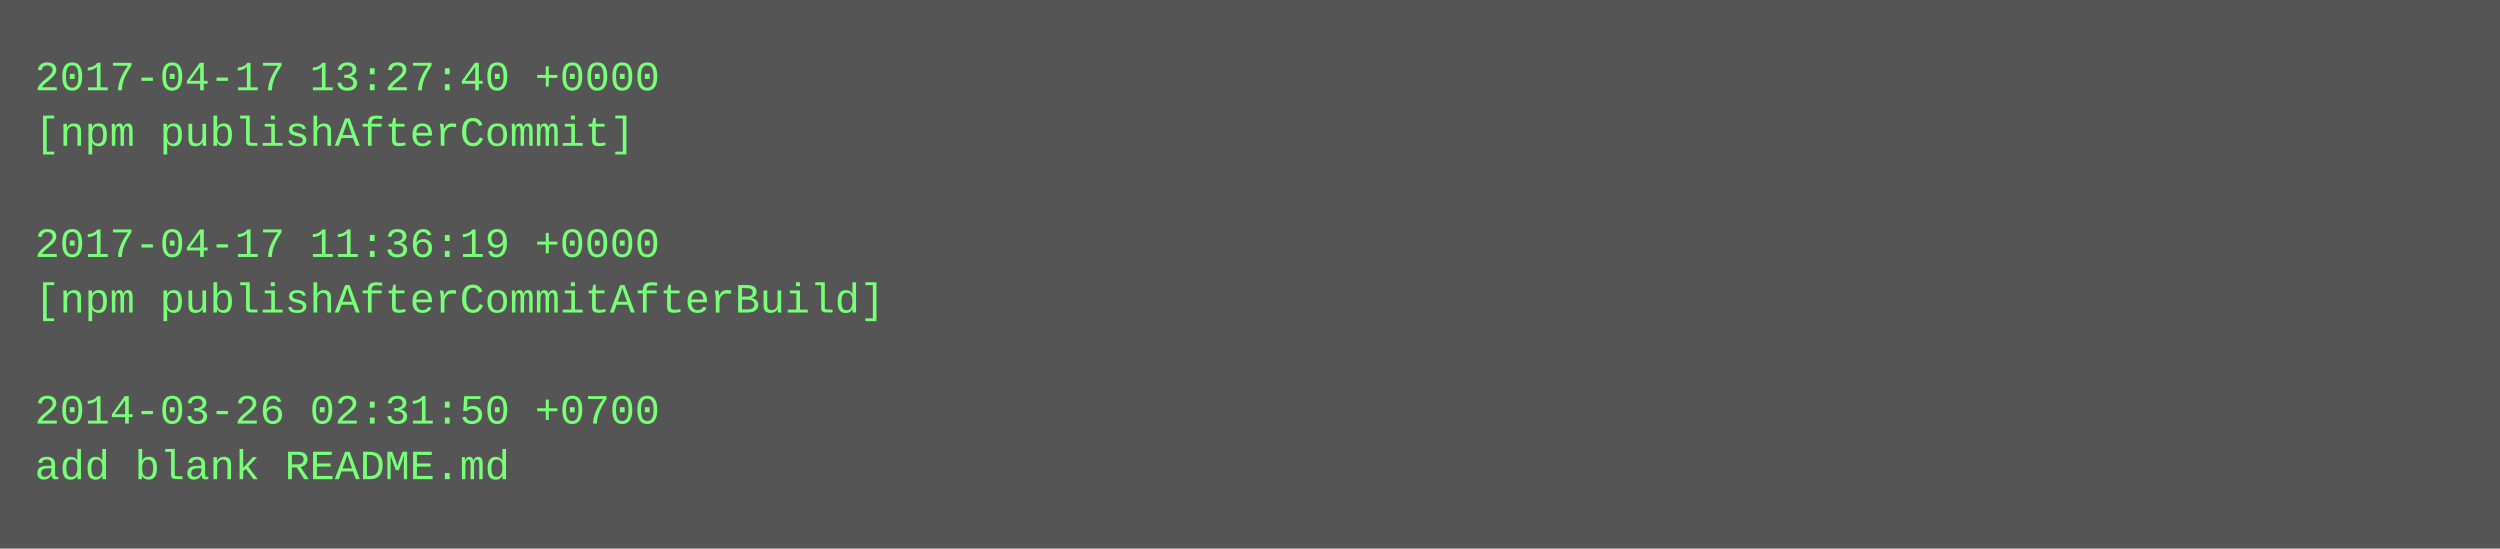
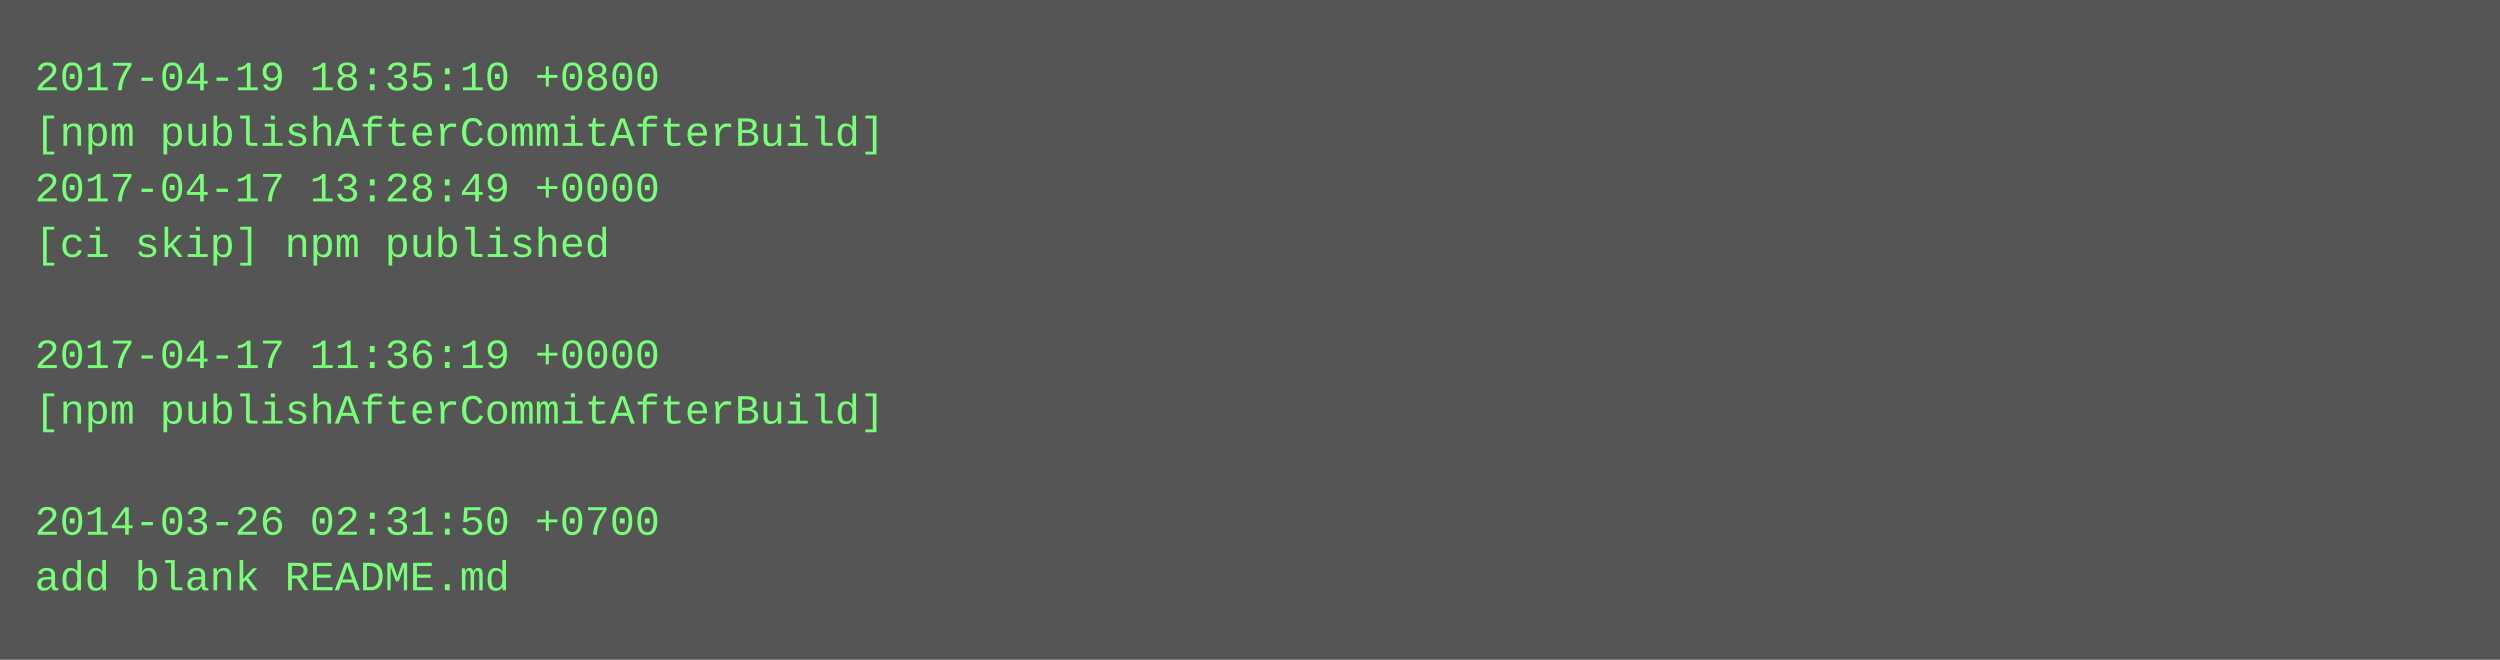
- <svg xmlns="http://www.w3.org/2000/svg" height="158" width="720">
-   <rect height="158" fill="#555" width="720" />
+ <svg xmlns="http://www.w3.org/2000/svg" height="190" width="720">
+   <rect height="190" fill="#555" width="720" />
  <text fill="#7f7" font-family="Courier New" font-size="12" xml:space="preserve">
-     <tspan x="10" y="26">2017-04-17 13:27:40 +0000</tspan>
-     <tspan x="10" y="42">[npm publishAfterCommit]</tspan>
-     <tspan x="10" y="58" />
-     <tspan x="10" y="74">2017-04-17 11:36:19 +0000</tspan>
-     <tspan x="10" y="90">[npm publishAfterCommitAfterBuild]</tspan>
-     <tspan x="10" y="106" />
-     <tspan x="10" y="122">2014-03-26 02:31:50 +0700</tspan>
-     <tspan x="10" y="138">add blank README.md</tspan>
+     <tspan x="10" y="26">2017-04-19 18:35:10 +0800</tspan>
+     <tspan x="10" y="42">[npm publishAfterCommitAfterBuild]</tspan>
+     <tspan x="10" y="58">2017-04-17 13:28:49 +0000</tspan>
+     <tspan x="10" y="74">[ci skip] npm published</tspan>
+     <tspan x="10" y="90" />
+     <tspan x="10" y="106">2017-04-17 11:36:19 +0000</tspan>
+     <tspan x="10" y="122">[npm publishAfterCommitAfterBuild]</tspan>
+     <tspan x="10" y="138" />
+     <tspan x="10" y="154">2014-03-26 02:31:50 +0700</tspan>
+     <tspan x="10" y="170">add blank README.md</tspan>
  </text>
</svg>
